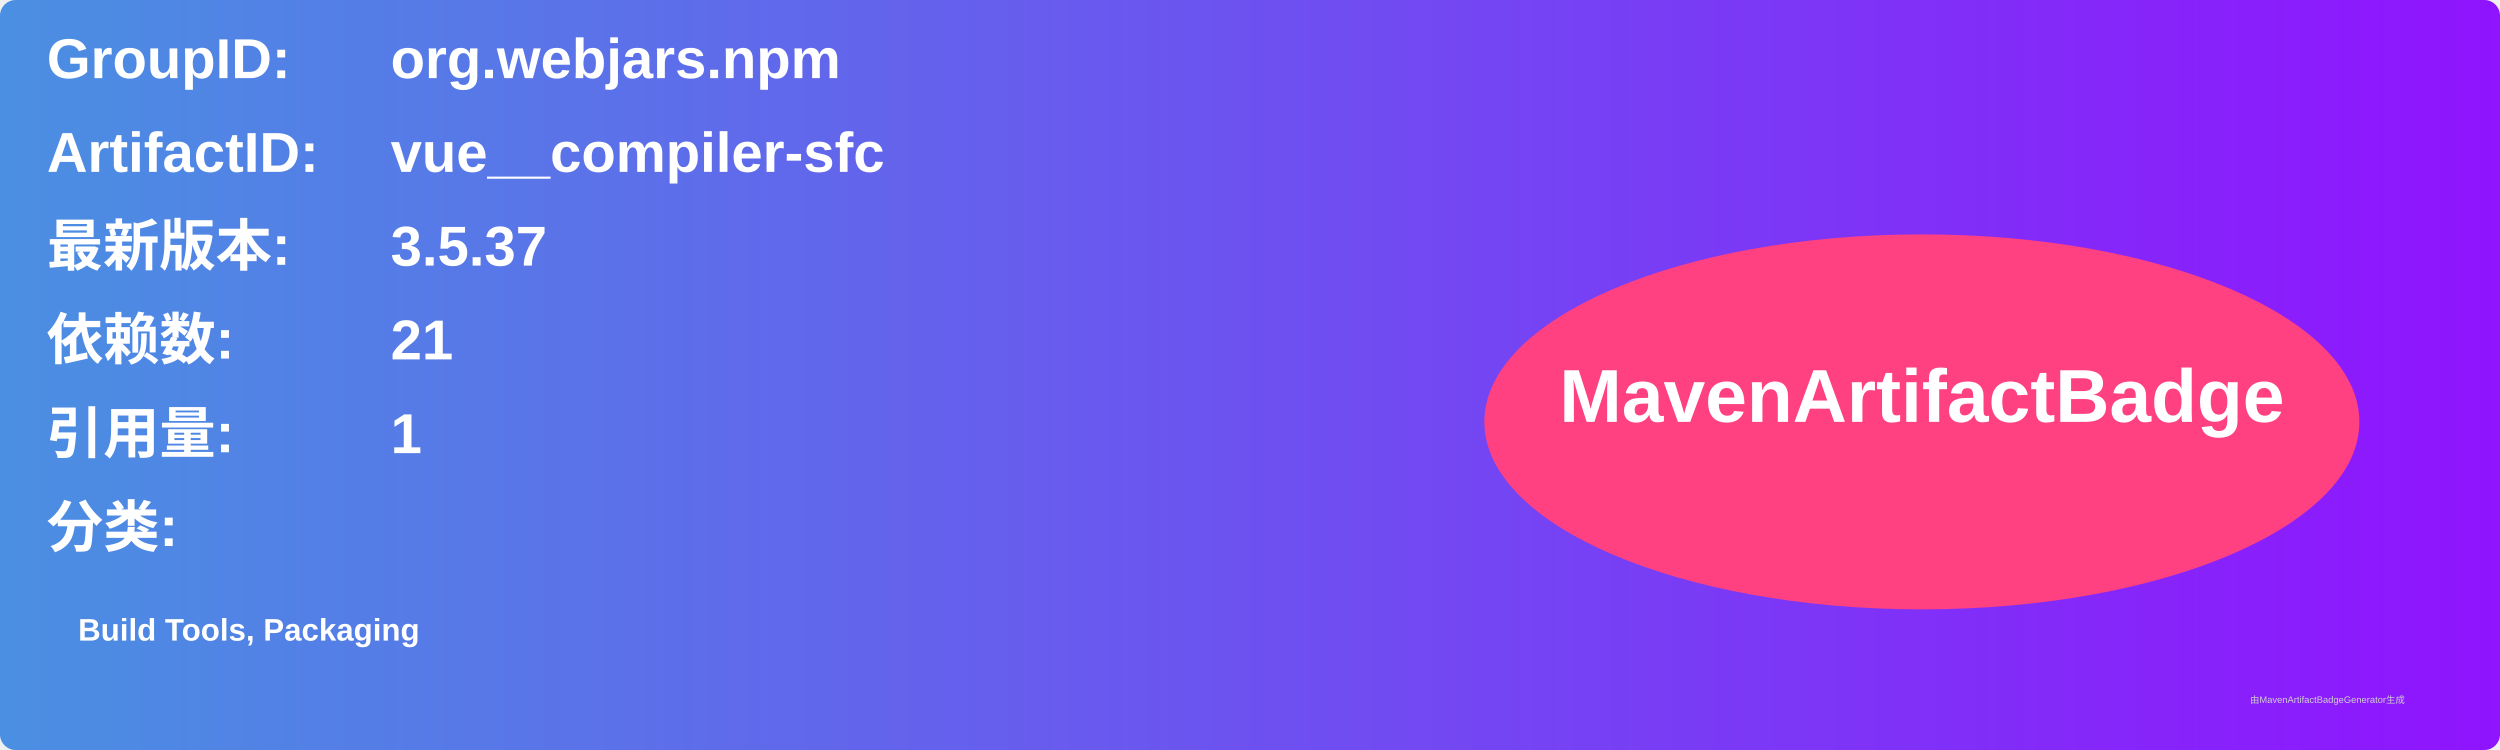
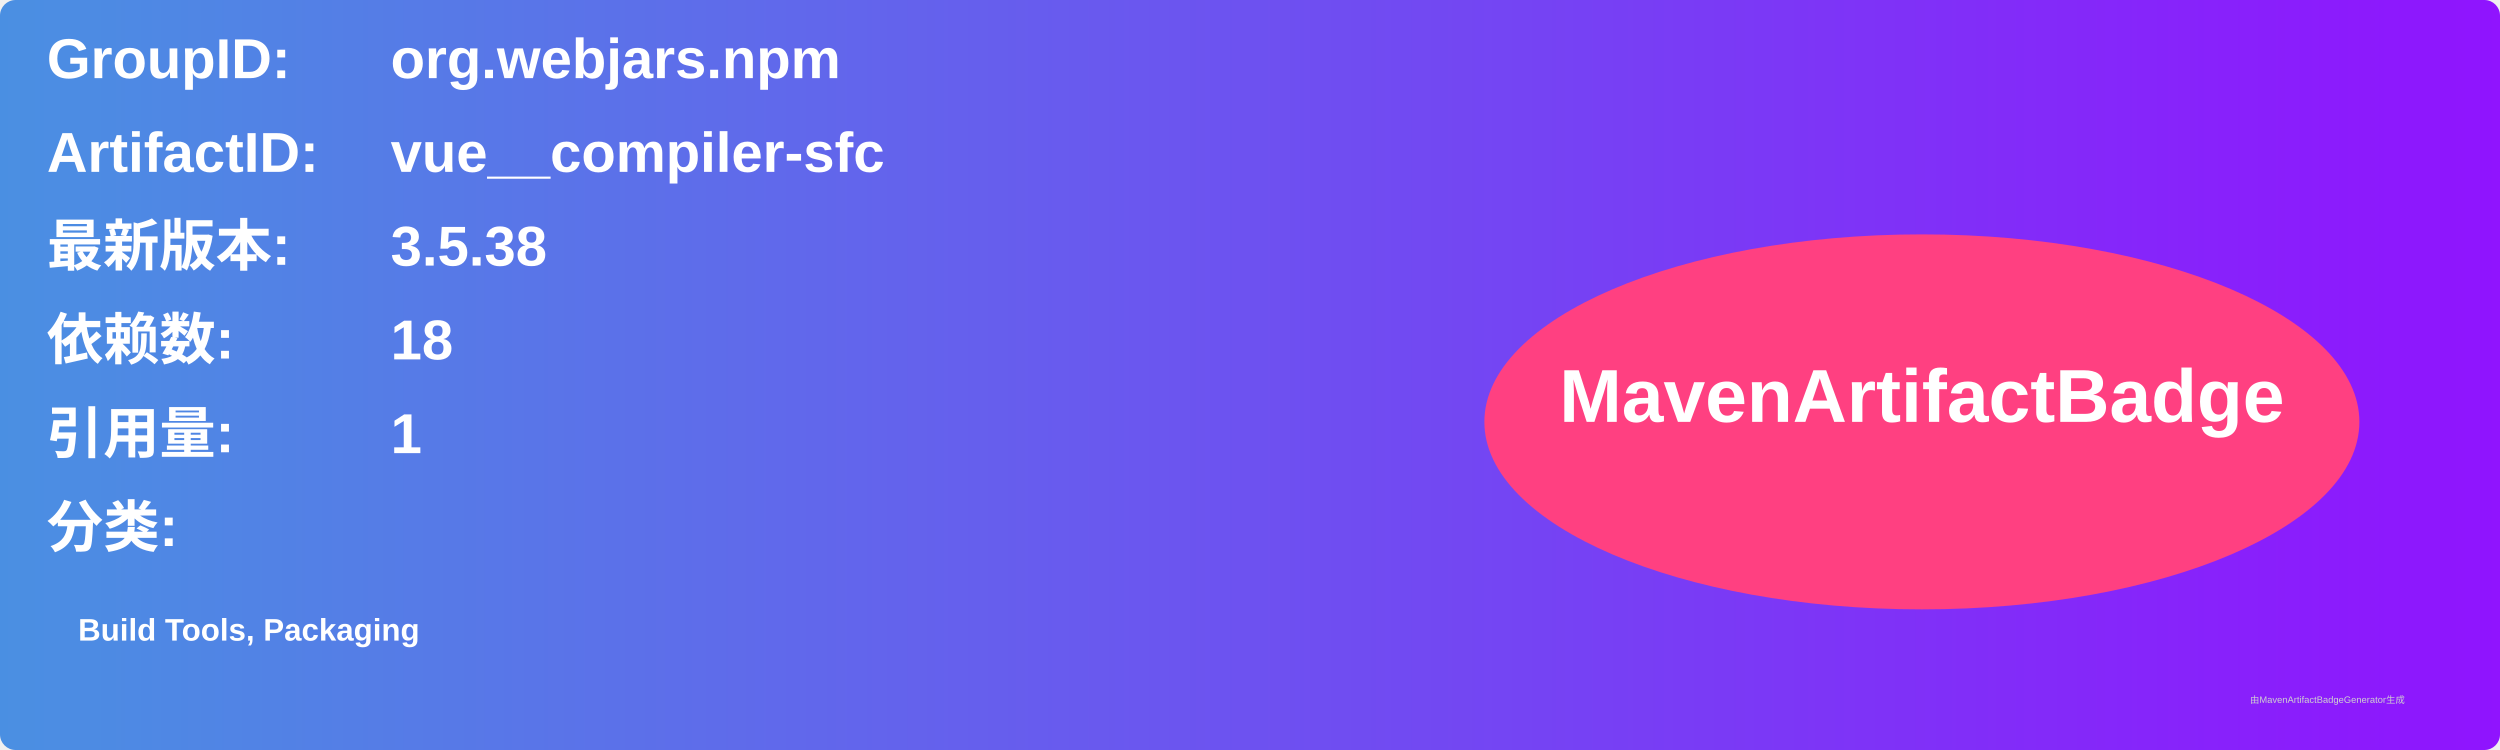
<svg xmlns="http://www.w3.org/2000/svg" width="800" height="240" viewBox="0 0 800 240">
  <linearGradient id="grad" x1="0%" y1="0%" x2="100%" y2="0%">
    <stop offset="0%" stop-color="#4a90e2" />
    <stop offset="100%" stop-color="#9013fe" />
  </linearGradient>
  <rect width="100%" height="100%" rx="5" ry="5" fill="url(#grad)" />
  <g transform="translate(15, 15)">
    <text x="0" y="10" font-family="Arial" font-size="18" fill="white" font-weight="bold" width="260">GroupID:</text>
    <text x="110" y="10" font-family="Arial" font-size="18" fill="white" font-weight="bold" width="460">org.webjars.npm</text>
    <text x="0" y="40" font-family="Arial" font-size="18" fill="white" font-weight="bold" width="260">ArtifactID:</text>
    <text x="110" y="40" font-family="Arial" font-size="18" fill="white" font-weight="bold" width="460">vue__compiler-sfc</text>
    <text x="0" y="70" font-family="Arial" font-size="18" fill="white" font-weight="bold">最新版本:</text>
    <text x="110" y="70" font-family="Arial" font-size="18" fill="white" font-weight="bold">
-       <tspan font-weight="bold">3.5.37</tspan>
+       <tspan font-weight="bold">3.5.38</tspan>
    </text>
    <text x="0" y="100" font-family="Arial" font-size="18" fill="white" font-weight="bold">依赖数: </text>
    <text x="110" y="100" font-family="Arial" font-size="18" fill="white">
-       <tspan font-weight="bold">21</tspan>
+       <tspan font-weight="bold">18</tspan>
    </text>
    <text x="0" y="130" font-family="Arial" font-size="18" fill="white" font-weight="bold">引用量: </text>
    <text x="110" y="130" font-family="Arial" font-size="18" fill="white">
      <tspan font-weight="bold">1</tspan>
    </text>
    <text x="0" y="160" font-family="Arial" font-size="18" fill="white" font-weight="bold">分类:</text>
    <text x="10" y="190" font-family="Arial" font-size="10" fill="white">
      <tspan font-weight="bold">Build Tools, Packaging</tspan>
    </text>
    <ellipse cx="600" cy="120" rx="140" ry="60" fill="#ff4081" />
    <text x="600" y="120" text-anchor="middle" font-family="Arial" font-size="24" fill="white" font-weight="bold">MavenArtifactBadge</text>
  </g>
  <text x="720" y="225" font-family="Arial" font-size="3" fill="#d0d0d0">由MavenArtifactBadgeGenerator生成</text>
</svg>
